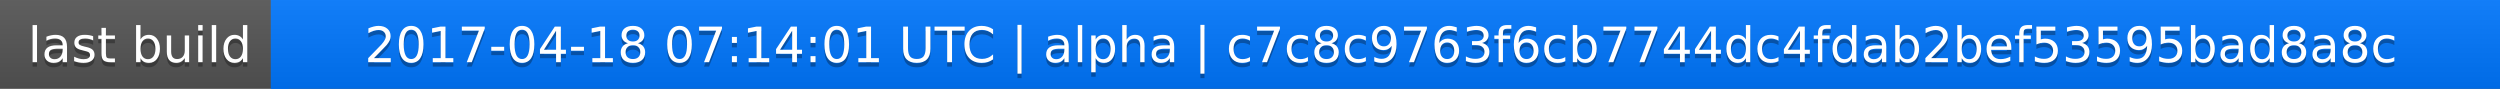
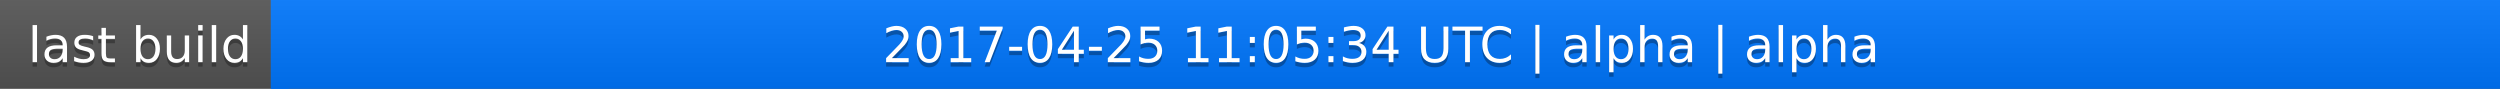
<svg xmlns="http://www.w3.org/2000/svg" width="563" height="20">
  <linearGradient id="a" x2="0" y2="100%">
    <stop offset="0" stop-color="#bbb" stop-opacity=".1" />
    <stop offset="1" stop-opacity=".1" />
  </linearGradient>
  <rect rx="0" width="563" height="20" fill="#555" />
  <rect rx="0" x="61" width="502" height="20" fill="#07f" />
  <path fill="#07f" d="M61 0h4v20h-4z" />
  <rect rx="0" width="563" height="20" fill="url(#a)" />
  <g fill="#fff" text-anchor="middle" font-family="DejaVu Sans,Verdana,Geneva,sans-serif" font-size="11">
    <text x="31.5" y="15" fill="#010101" fill-opacity=".3">last build</text>
    <text x="31.5" y="14">last build</text>
-     <text x="311" y="15" fill="#010101" fill-opacity=".3">2017-04-18 07:14:01 UTC | alpha | c7c8c9763f6cb7744dc4fdab2bef53595bad8a8c</text>
-     <text x="311" y="14">2017-04-18 07:14:01 UTC | alpha | c7c8c9763f6cb7744dc4fdab2bef53595bad8a8c</text>
+     <text x="311" y="15" fill="#010101" fill-opacity=".3">2017-04-25 11:05:34 UTC | alpha | alpha</text>
+     <text x="311" y="14">2017-04-25 11:05:34 UTC | alpha | alpha</text>
  </g>
</svg>
